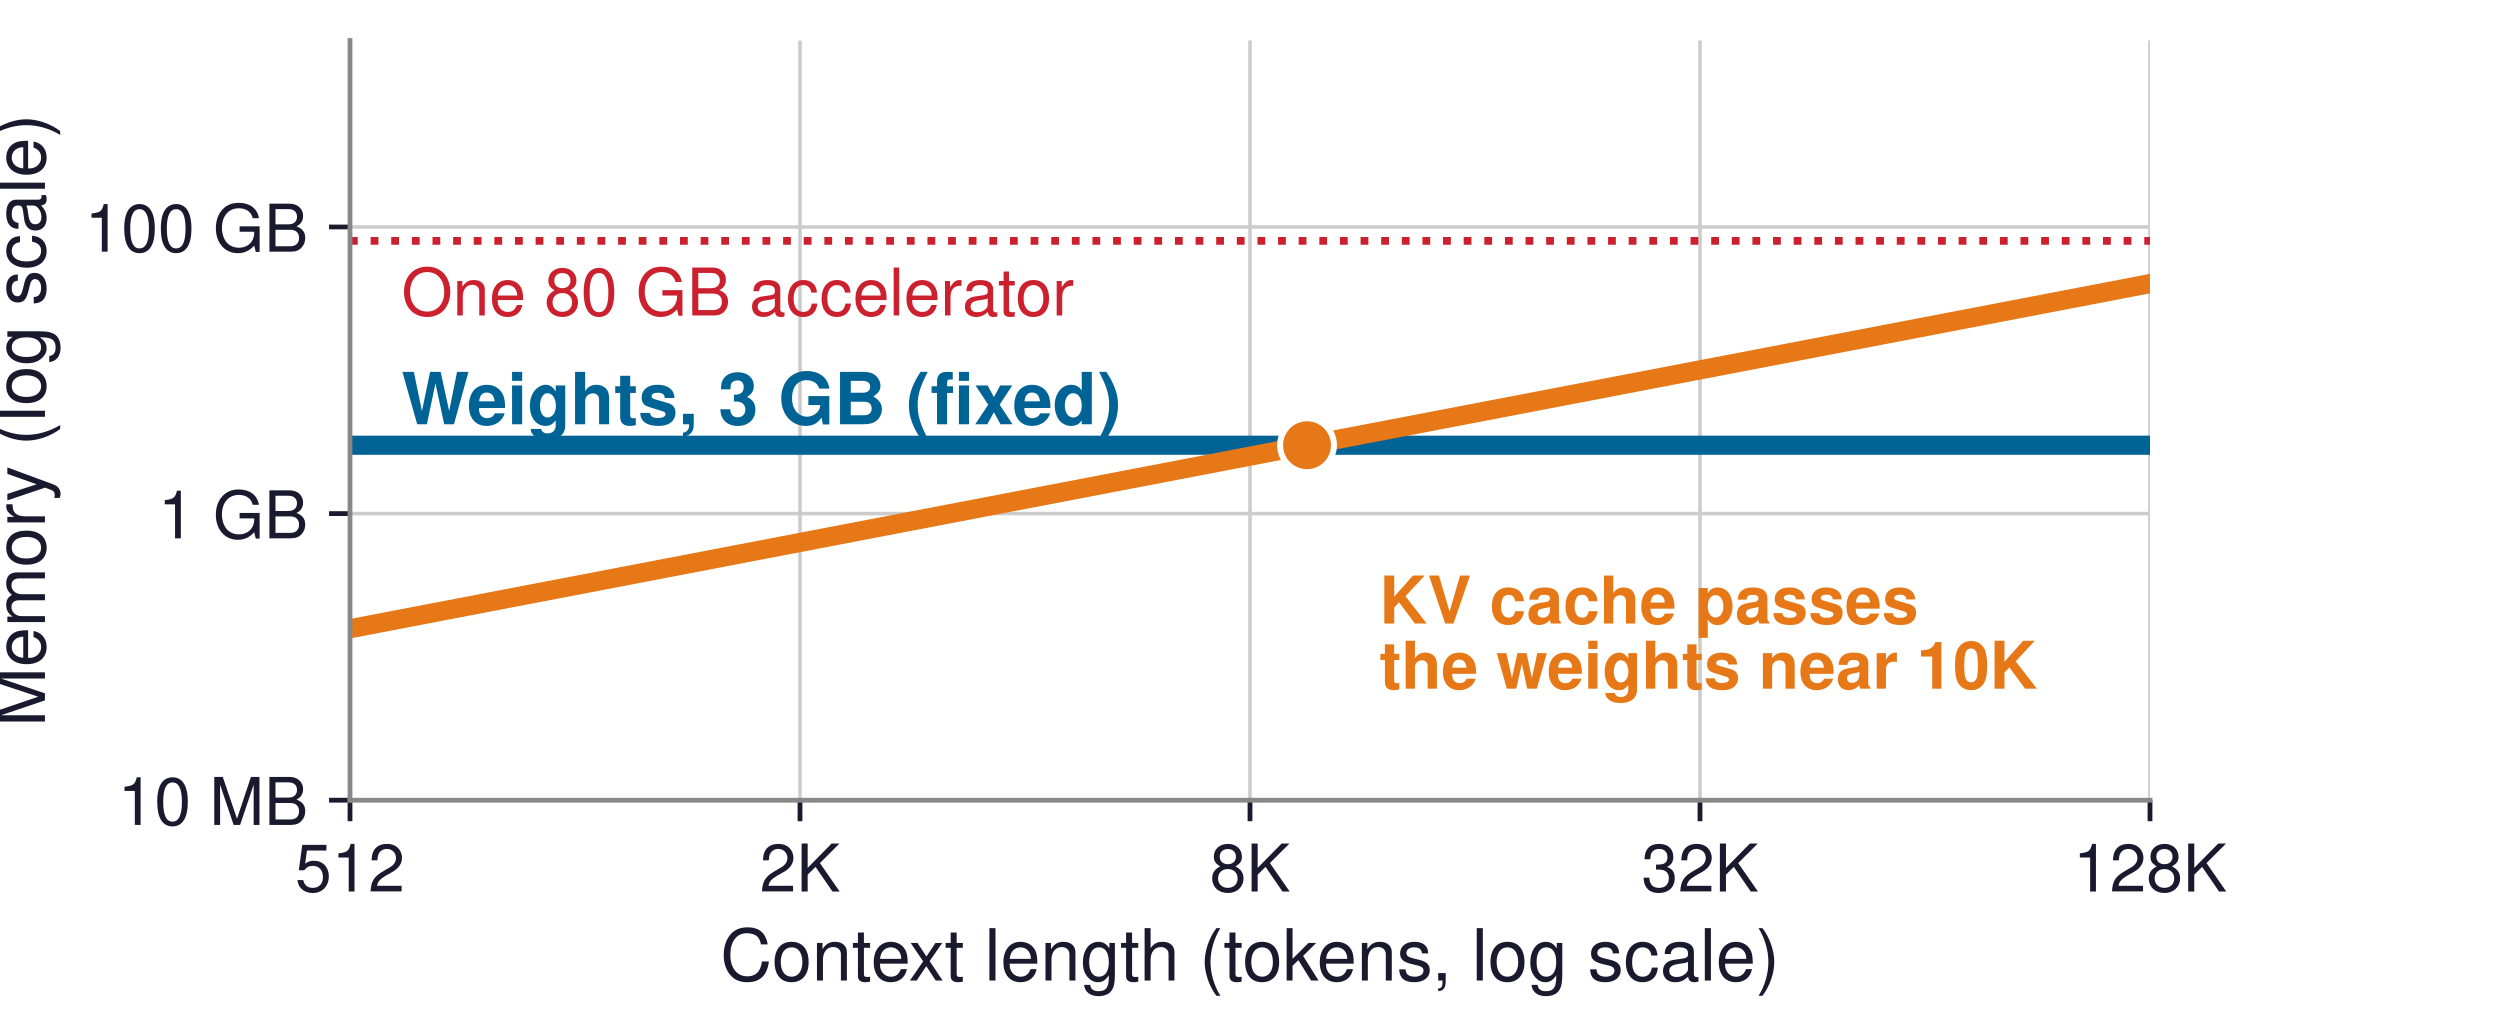
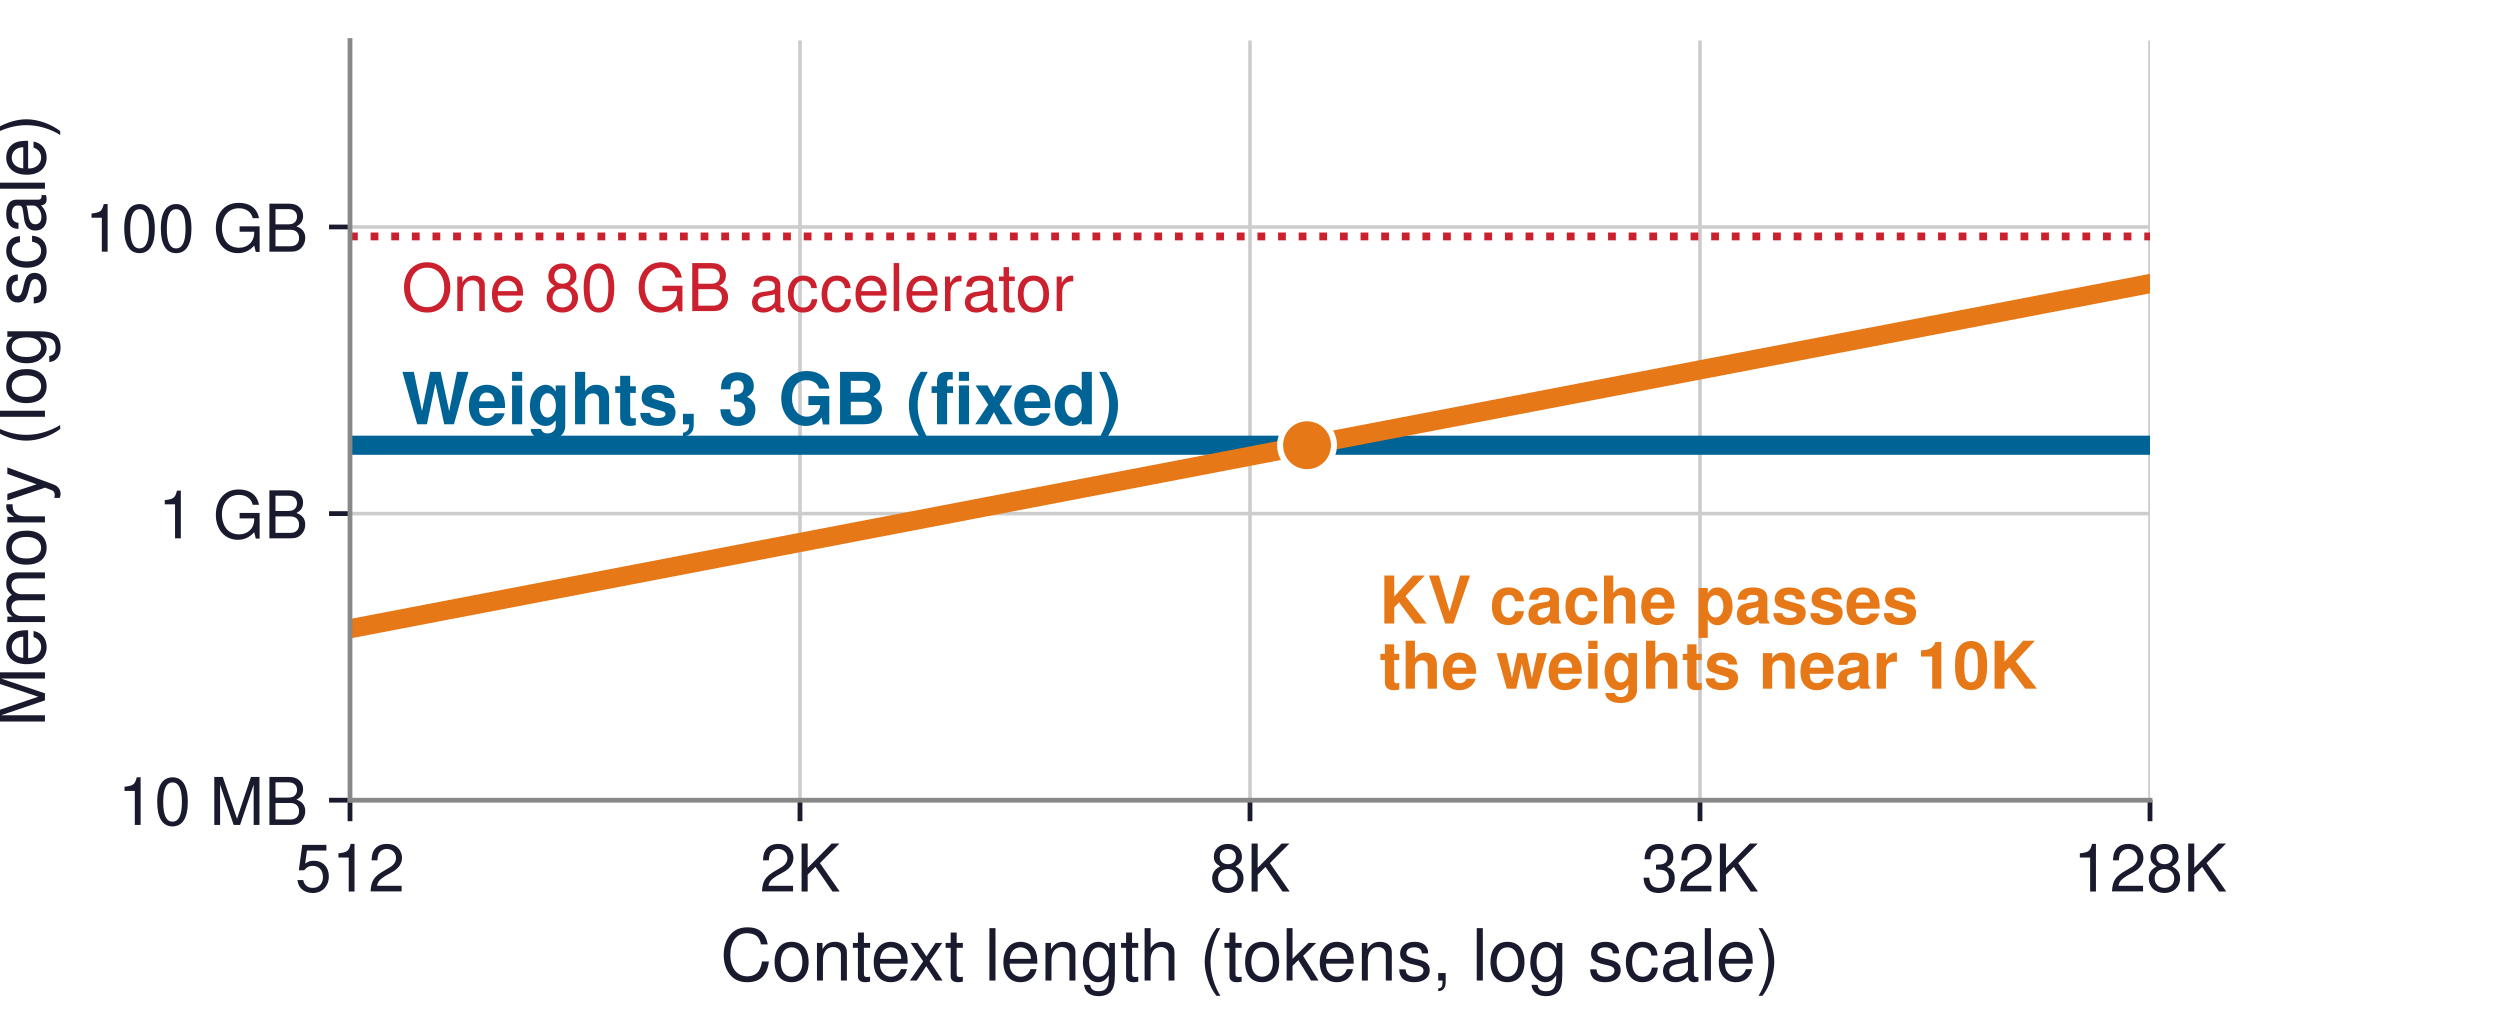
<svg xmlns="http://www.w3.org/2000/svg" xmlns:xlink="http://www.w3.org/1999/xlink" width="417.6pt" height="169.2pt" viewBox="0 0 417.6 169.2" version="1.1">
  <defs>
    <style type="text/css">*{stroke-linejoin: round; stroke-linecap: butt}</style>
  </defs>
  <g id="figure_1">
    <g id="patch_1">
      <path d="M 0 169.2  L 417.6 169.2  L 417.6 0  L 0 0  z " style="fill: #ffffff" />
    </g>
    <g id="axes_1">
      <g id="patch_2">
        <path d="M 58.464 133.668  L 359.136 133.668  L 359.136 6.768  L 58.464 6.768  z " style="fill: #ffffff" />
      </g>
      <g id="matplotlib.axis_1">
        <g id="xtick_1">
          <g id="line2d_1">
-             <path d="M 58.464 133.668  L 58.464 6.768  " clip-path="url(#pb2065da445)" style="fill: none; stroke: #cccccc; stroke-width: 0.6; stroke-linecap: square" />
+             <path d="M 58.464 133.668  L 58.464 6.768  " clip-path="url(#p2f0883bab8)" style="fill: none; stroke: #cccccc; stroke-width: 0.6; stroke-linecap: square" />
          </g>
          <g id="line2d_2">
            <defs>
-               <path id="mc087402663" d="M 0 0  L 0 3.5  " style="stroke: #1a1a2e; stroke-width: 0.8" />
+               <path id="m2bbc92ef6c" d="M 0 0  L 0 3.5  " style="stroke: #1a1a2e; stroke-width: 0.8" />
            </defs>
            <g>
-               <use xlink:href="#mc087402663" x="58.464" y="133.668" style="fill: #1a1a2e; stroke: #1a1a2e; stroke-width: 0.8" />
+               <use xlink:href="#m2bbc92ef6c" x="58.464" y="133.668" style="fill: #1a1a2e; stroke: #1a1a2e; stroke-width: 0.8" />
            </g>
          </g>
          <g id="text_1">
            <text style="font-size: 11px; font-family: 'Helvetica', 'Arial', 'DejaVu Sans', sans-serif; text-anchor: middle; fill: #1a1a2e" x="58.464" y="148.918" transform="rotate(-0 58.464 148.918)">512</text>
          </g>
        </g>
        <g id="xtick_2">
          <g id="line2d_3">
-             <path d="M 133.632 133.668  L 133.632 6.768  " clip-path="url(#pb2065da445)" style="fill: none; stroke: #cccccc; stroke-width: 0.6; stroke-linecap: square" />
+             <path d="M 133.632 133.668  L 133.632 6.768  " clip-path="url(#p2f0883bab8)" style="fill: none; stroke: #cccccc; stroke-width: 0.6; stroke-linecap: square" />
          </g>
          <g id="line2d_4">
            <g>
-               <use xlink:href="#mc087402663" x="133.632" y="133.668" style="fill: #1a1a2e; stroke: #1a1a2e; stroke-width: 0.8" />
+               <use xlink:href="#m2bbc92ef6c" x="133.632" y="133.668" style="fill: #1a1a2e; stroke: #1a1a2e; stroke-width: 0.8" />
            </g>
          </g>
          <g id="text_2">
            <text style="font-size: 11px; font-family: 'Helvetica', 'Arial', 'DejaVu Sans', sans-serif; text-anchor: middle; fill: #1a1a2e" x="133.632" y="148.918" transform="rotate(-0 133.632 148.918)">2K</text>
          </g>
        </g>
        <g id="xtick_3">
          <g id="line2d_5">
-             <path d="M 208.8 133.668  L 208.8 6.768  " clip-path="url(#pb2065da445)" style="fill: none; stroke: #cccccc; stroke-width: 0.6; stroke-linecap: square" />
+             <path d="M 208.8 133.668  L 208.8 6.768  " clip-path="url(#p2f0883bab8)" style="fill: none; stroke: #cccccc; stroke-width: 0.6; stroke-linecap: square" />
          </g>
          <g id="line2d_6">
            <g>
-               <use xlink:href="#mc087402663" x="208.8" y="133.668" style="fill: #1a1a2e; stroke: #1a1a2e; stroke-width: 0.8" />
+               <use xlink:href="#m2bbc92ef6c" x="208.8" y="133.668" style="fill: #1a1a2e; stroke: #1a1a2e; stroke-width: 0.8" />
            </g>
          </g>
          <g id="text_3">
            <text style="font-size: 11px; font-family: 'Helvetica', 'Arial', 'DejaVu Sans', sans-serif; text-anchor: middle; fill: #1a1a2e" x="208.8" y="148.918" transform="rotate(-0 208.8 148.918)">8K</text>
          </g>
        </g>
        <g id="xtick_4">
          <g id="line2d_7">
-             <path d="M 283.968 133.668  L 283.968 6.768  " clip-path="url(#pb2065da445)" style="fill: none; stroke: #cccccc; stroke-width: 0.6; stroke-linecap: square" />
+             <path d="M 283.968 133.668  L 283.968 6.768  " clip-path="url(#p2f0883bab8)" style="fill: none; stroke: #cccccc; stroke-width: 0.6; stroke-linecap: square" />
          </g>
          <g id="line2d_8">
            <g>
-               <use xlink:href="#mc087402663" x="283.968" y="133.668" style="fill: #1a1a2e; stroke: #1a1a2e; stroke-width: 0.8" />
+               <use xlink:href="#m2bbc92ef6c" x="283.968" y="133.668" style="fill: #1a1a2e; stroke: #1a1a2e; stroke-width: 0.8" />
            </g>
          </g>
          <g id="text_4">
            <text style="font-size: 11px; font-family: 'Helvetica', 'Arial', 'DejaVu Sans', sans-serif; text-anchor: middle; fill: #1a1a2e" x="283.968" y="148.918" transform="rotate(-0 283.968 148.918)">32K</text>
          </g>
        </g>
        <g id="xtick_5">
          <g id="line2d_9">
-             <path d="M 359.136 133.668  L 359.136 6.768  " clip-path="url(#pb2065da445)" style="fill: none; stroke: #cccccc; stroke-width: 0.6; stroke-linecap: square" />
+             <path d="M 359.136 133.668  L 359.136 6.768  " clip-path="url(#p2f0883bab8)" style="fill: none; stroke: #cccccc; stroke-width: 0.6; stroke-linecap: square" />
          </g>
          <g id="line2d_10">
            <g>
-               <use xlink:href="#mc087402663" x="359.136" y="133.668" style="fill: #1a1a2e; stroke: #1a1a2e; stroke-width: 0.8" />
+               <use xlink:href="#m2bbc92ef6c" x="359.136" y="133.668" style="fill: #1a1a2e; stroke: #1a1a2e; stroke-width: 0.8" />
            </g>
          </g>
          <g id="text_5">
            <text style="font-size: 11px; font-family: 'Helvetica', 'Arial', 'DejaVu Sans', sans-serif; text-anchor: middle; fill: #1a1a2e" x="359.136" y="148.918" transform="rotate(-0 359.136 148.918)">128K</text>
          </g>
        </g>
        <g id="text_6">
          <text style="font-size: 12px; font-family: 'Helvetica', 'Arial', 'DejaVu Sans', sans-serif; text-anchor: middle; fill: #1a1a2e" x="208.8" y="163.787" transform="rotate(-0 208.8 163.7871)">Context length (tokens, log scale)</text>
        </g>
      </g>
      <g id="matplotlib.axis_2">
        <g id="ytick_1">
          <g id="line2d_11">
-             <path d="M 58.464 133.668  L 359.136 133.668  " clip-path="url(#pb2065da445)" style="fill: none; stroke: #cccccc; stroke-width: 0.6; stroke-linecap: square" />
+             <path d="M 58.464 133.668  L 359.136 133.668  " clip-path="url(#p2f0883bab8)" style="fill: none; stroke: #cccccc; stroke-width: 0.6; stroke-linecap: square" />
          </g>
          <g id="line2d_12">
            <defs>
-               <path id="m77414e7012" d="M 0 0  L -3.5 0  " style="stroke: #1a1a2e; stroke-width: 0.8" />
+               <path id="m94368da601" d="M 0 0  L -3.5 0  " style="stroke: #1a1a2e; stroke-width: 0.8" />
            </defs>
            <g>
-               <use xlink:href="#m77414e7012" x="58.464" y="133.668" style="fill: #1a1a2e; stroke: #1a1a2e; stroke-width: 0.8" />
+               <use xlink:href="#m94368da601" x="58.464" y="133.668" style="fill: #1a1a2e; stroke: #1a1a2e; stroke-width: 0.8" />
            </g>
          </g>
          <g id="text_7">
            <text style="font-size: 11px; font-family: 'Helvetica', 'Arial', 'DejaVu Sans', sans-serif; text-anchor: end; fill: #1a1a2e" x="51.464" y="137.793" transform="rotate(-0 51.464 137.793)">10 MB</text>
          </g>
        </g>
        <g id="ytick_2">
          <g id="line2d_13">
-             <path d="M 58.464 85.791  L 359.136 85.791  " clip-path="url(#pb2065da445)" style="fill: none; stroke: #cccccc; stroke-width: 0.6; stroke-linecap: square" />
+             <path d="M 58.464 85.791  L 359.136 85.791  " clip-path="url(#p2f0883bab8)" style="fill: none; stroke: #cccccc; stroke-width: 0.6; stroke-linecap: square" />
          </g>
          <g id="line2d_14">
            <g>
-               <use xlink:href="#m77414e7012" x="58.464" y="85.791" style="fill: #1a1a2e; stroke: #1a1a2e; stroke-width: 0.8" />
+               <use xlink:href="#m94368da601" x="58.464" y="85.791" style="fill: #1a1a2e; stroke: #1a1a2e; stroke-width: 0.8" />
            </g>
          </g>
          <g id="text_8">
            <text style="font-size: 11px; font-family: 'Helvetica', 'Arial', 'DejaVu Sans', sans-serif; text-anchor: end; fill: #1a1a2e" x="51.464" y="89.916" transform="rotate(-0 51.464 89.91551)">1 GB</text>
          </g>
        </g>
        <g id="ytick_3">
          <g id="line2d_15">
-             <path d="M 58.464 37.913  L 359.136 37.913  " clip-path="url(#pb2065da445)" style="fill: none; stroke: #cccccc; stroke-width: 0.6; stroke-linecap: square" />
+             <path d="M 58.464 37.913  L 359.136 37.913  " clip-path="url(#p2f0883bab8)" style="fill: none; stroke: #cccccc; stroke-width: 0.6; stroke-linecap: square" />
          </g>
          <g id="line2d_16">
            <g>
-               <use xlink:href="#m77414e7012" x="58.464" y="37.913" style="fill: #1a1a2e; stroke: #1a1a2e; stroke-width: 0.8" />
+               <use xlink:href="#m94368da601" x="58.464" y="37.913" style="fill: #1a1a2e; stroke: #1a1a2e; stroke-width: 0.8" />
            </g>
          </g>
          <g id="text_9">
            <text style="font-size: 11px; font-family: 'Helvetica', 'Arial', 'DejaVu Sans', sans-serif; text-anchor: end; fill: #1a1a2e" x="51.464" y="42.038" transform="rotate(-0 51.464 42.03802)">100 GB</text>
          </g>
        </g>
        <g id="text_10">
          <text style="font-size: 12px; font-family: 'Helvetica', 'Arial', 'DejaVu Sans', sans-serif; text-anchor: middle; fill: #1a1a2e" x="7.509" y="70.218" transform="rotate(-90 7.508688 70.218)">Memory (log scale)</text>
        </g>
      </g>
      <g id="line2d_17">
-         <path d="M 58.464 40.233  L 359.136 40.233  " clip-path="url(#pb2065da445)" style="fill: none; stroke-dasharray: 1.3,2.145; stroke-dashoffset: 0; stroke: #cb202d; stroke-width: 1.3" />
+         <path d="M 58.464 39.493  L 359.136 39.493  " clip-path="url(#p2f0883bab8)" style="fill: none; stroke-dasharray: 1.3,2.145; stroke-dashoffset: 0; stroke: #cb202d; stroke-width: 1.3" />
      </g>
      <g id="line2d_18">
-         <path d="M 58.464 74.369  L 359.136 74.369  L 359.136 74.369  " clip-path="url(#pb2065da445)" style="fill: none; stroke: #006395; stroke-width: 3.2; stroke-linecap: square" />
+         <path d="M 58.464 74.369  L 359.136 74.369  L 359.136 74.369  " clip-path="url(#p2f0883bab8)" style="fill: none; stroke: #006395; stroke-width: 3.2; stroke-linecap: square" />
      </g>
      <g id="line2d_19">
-         <path d="M 58.464 105.021  L 359.136 47.37  L 359.136 47.37  " clip-path="url(#pb2065da445)" style="fill: none; stroke: #e67817; stroke-width: 3.2; stroke-linecap: square" />
+         <path d="M 58.464 105.021  L 359.136 47.37  L 359.136 47.37  " clip-path="url(#p2f0883bab8)" style="fill: none; stroke: #e67817; stroke-width: 3.2; stroke-linecap: square" />
      </g>
      <g id="patch_3">
        <path d="M 58.464 133.668  L 58.464 6.768  " style="fill: none; stroke: #888888; stroke-width: 0.8; stroke-linejoin: miter; stroke-linecap: square" />
      </g>
      <g id="patch_4">
        <path d="M 58.464 133.668  L 359.136 133.668  " style="fill: none; stroke: #888888; stroke-width: 0.8; stroke-linejoin: miter; stroke-linecap: square" />
      </g>
      <g id="text_11">
-         <text style="font-size: 11px; font-family: 'Helvetica', 'Arial', 'DejaVu Sans', sans-serif; text-anchor: start; fill: #cb202d" x="67.064" y="52.698" transform="rotate(-0 67.06392 52.69833)">One 80 GB accelerator</text>
+         <text style="font-size: 11px; font-family: 'Helvetica', 'Arial', 'DejaVu Sans', sans-serif; text-anchor: start; fill: #cb202d" x="67.064" y="51.959" transform="rotate(-0 67.06392 51.95863)">One 80 GB accelerator</text>
      </g>
      <g id="text_12">
        <text style="font-weight: 700; font-size: 12px; font-family: 'Helvetica', 'Arial', 'DejaVu Sans', sans-serif; text-anchor: start; fill: #006395" x="67.064" y="70.871" transform="rotate(-0 67.06392 70.87071)">Weights, 3 GB (fixed)</text>
      </g>
      <g id="text_13">
        <text style="font-weight: 700; font-size: 11px; font-family: 'Helvetica', 'Arial', 'DejaVu Sans', sans-serif; fill: #e67817" transform="translate(230.4268 104.1576)">KV cache passes</text>
        <text style="font-weight: 700; font-size: 11px; font-family: 'Helvetica', 'Arial', 'DejaVu Sans', sans-serif; fill: #e67817" transform="translate(230.4268 115.04)">the weights near 10K</text>
      </g>
      <g id="line2d_20">
        <defs>
-           <path id="mcef4b6e171" d="M 0 4.5  C 1.193 4.5 2.338 4.026 3.182 3.182  C 4.026 2.338 4.5 1.193 4.5 0  C 4.5 -1.193 4.026 -2.338 3.182 -3.182  C 2.338 -4.026 1.193 -4.5 0 -4.5  C -1.193 -4.5 -2.338 -4.026 -3.182 -3.182  C -4.026 -2.338 -4.5 -1.193 -4.5 0  C -4.5 1.193 -4.026 2.338 -3.182 3.182  C -2.338 4.026 -1.193 4.5 0 4.5  z " style="stroke: #ffffff" />
+           <path id="m2a05c17ad4" d="M 0 4.5  C 1.193 4.5 2.338 4.026 3.182 3.182  C 4.026 2.338 4.5 1.193 4.5 0  C 4.5 -1.193 4.026 -2.338 3.182 -3.182  C 2.338 -4.026 1.193 -4.5 0 -4.5  C -1.193 -4.5 -2.338 -4.026 -3.182 -3.182  C -4.026 -2.338 -4.5 -1.193 -4.5 0  C -4.5 1.193 -4.026 2.338 -3.182 3.182  C -2.338 4.026 -1.193 4.5 0 4.5  z " style="stroke: #ffffff" />
        </defs>
-         <g clip-path="url(#pb2065da445)">
-           <use xlink:href="#mcef4b6e171" x="218.327" y="74.369" style="fill: #e67817; stroke: #ffffff" />
+         <g clip-path="url(#p2f0883bab8)">
+           <use xlink:href="#m2a05c17ad4" x="218.327" y="74.369" style="fill: #e67817; stroke: #ffffff" />
        </g>
      </g>
    </g>
  </g>
  <defs>
-     <clipPath id="pb2065da445">
+     <clipPath id="p2f0883bab8">
      <rect x="58.464" y="6.768" width="300.672" height="126.9" />
    </clipPath>
  </defs>
</svg>
